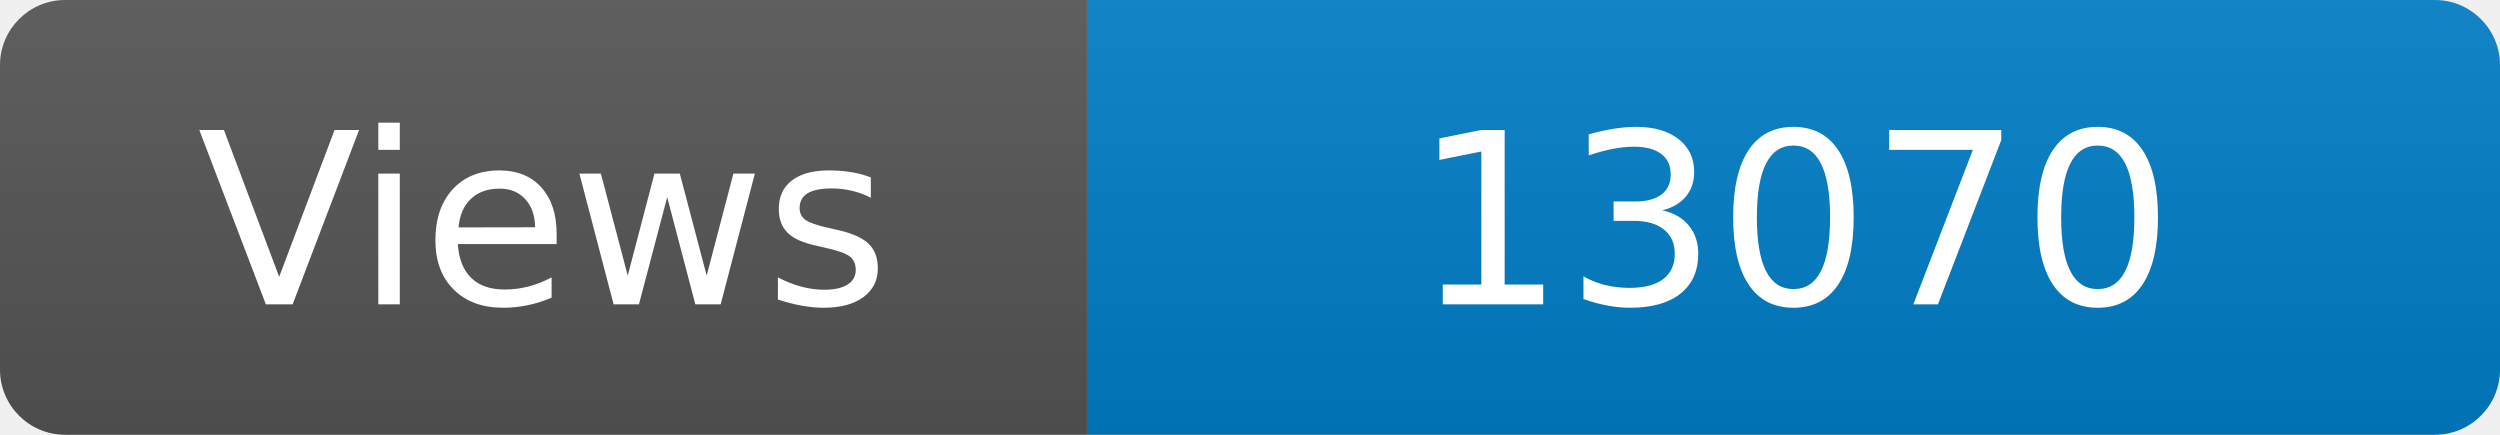
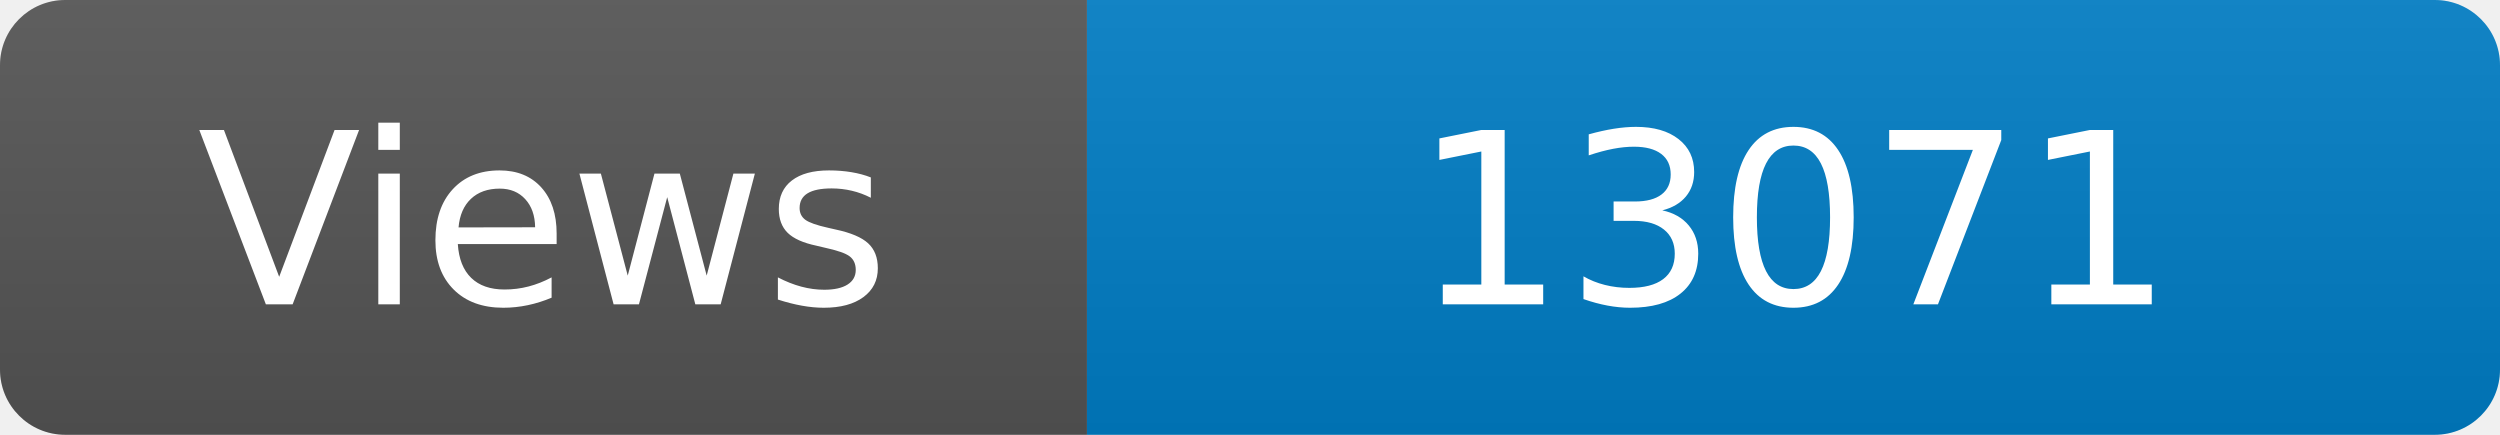
<svg xmlns="http://www.w3.org/2000/svg" width="115" height="20" role="img" aria-label="Maintained?: yes">
  <linearGradient id="s" x2="0" y2="100%">
    <stop offset="0" stop-color="#bbb" stop-opacity=".1" />
    <stop offset="1" stop-opacity=".1" />
  </linearGradient>
  <clipPath id="r">
    <rect width="115" height="20" rx="3" fill="#fff" />
  </clipPath>
  <g clip-path="url(#r)">
    <rect width="50" height="20" fill="#555" />
    <rect x="50" width="160" height="20" fill="#007ec6" />
    <rect width="115" height="20" fill="url(#s)" />
  </g>
  <g fill="#fff" text-anchor="middle" font-family="Verdana,Geneva,DejaVu Sans,sans-serif" font-size="110">
    <text x="250" y="140" transform="scale(.1)" fill="#fff">Views</text>
-     <text x="825" y="140" transform="scale(.1)" fill="#fff">13070</text>
+     <text x="825" y="140" transform="scale(.1)" fill="#fff">13071</text>
  </g>
</svg>
